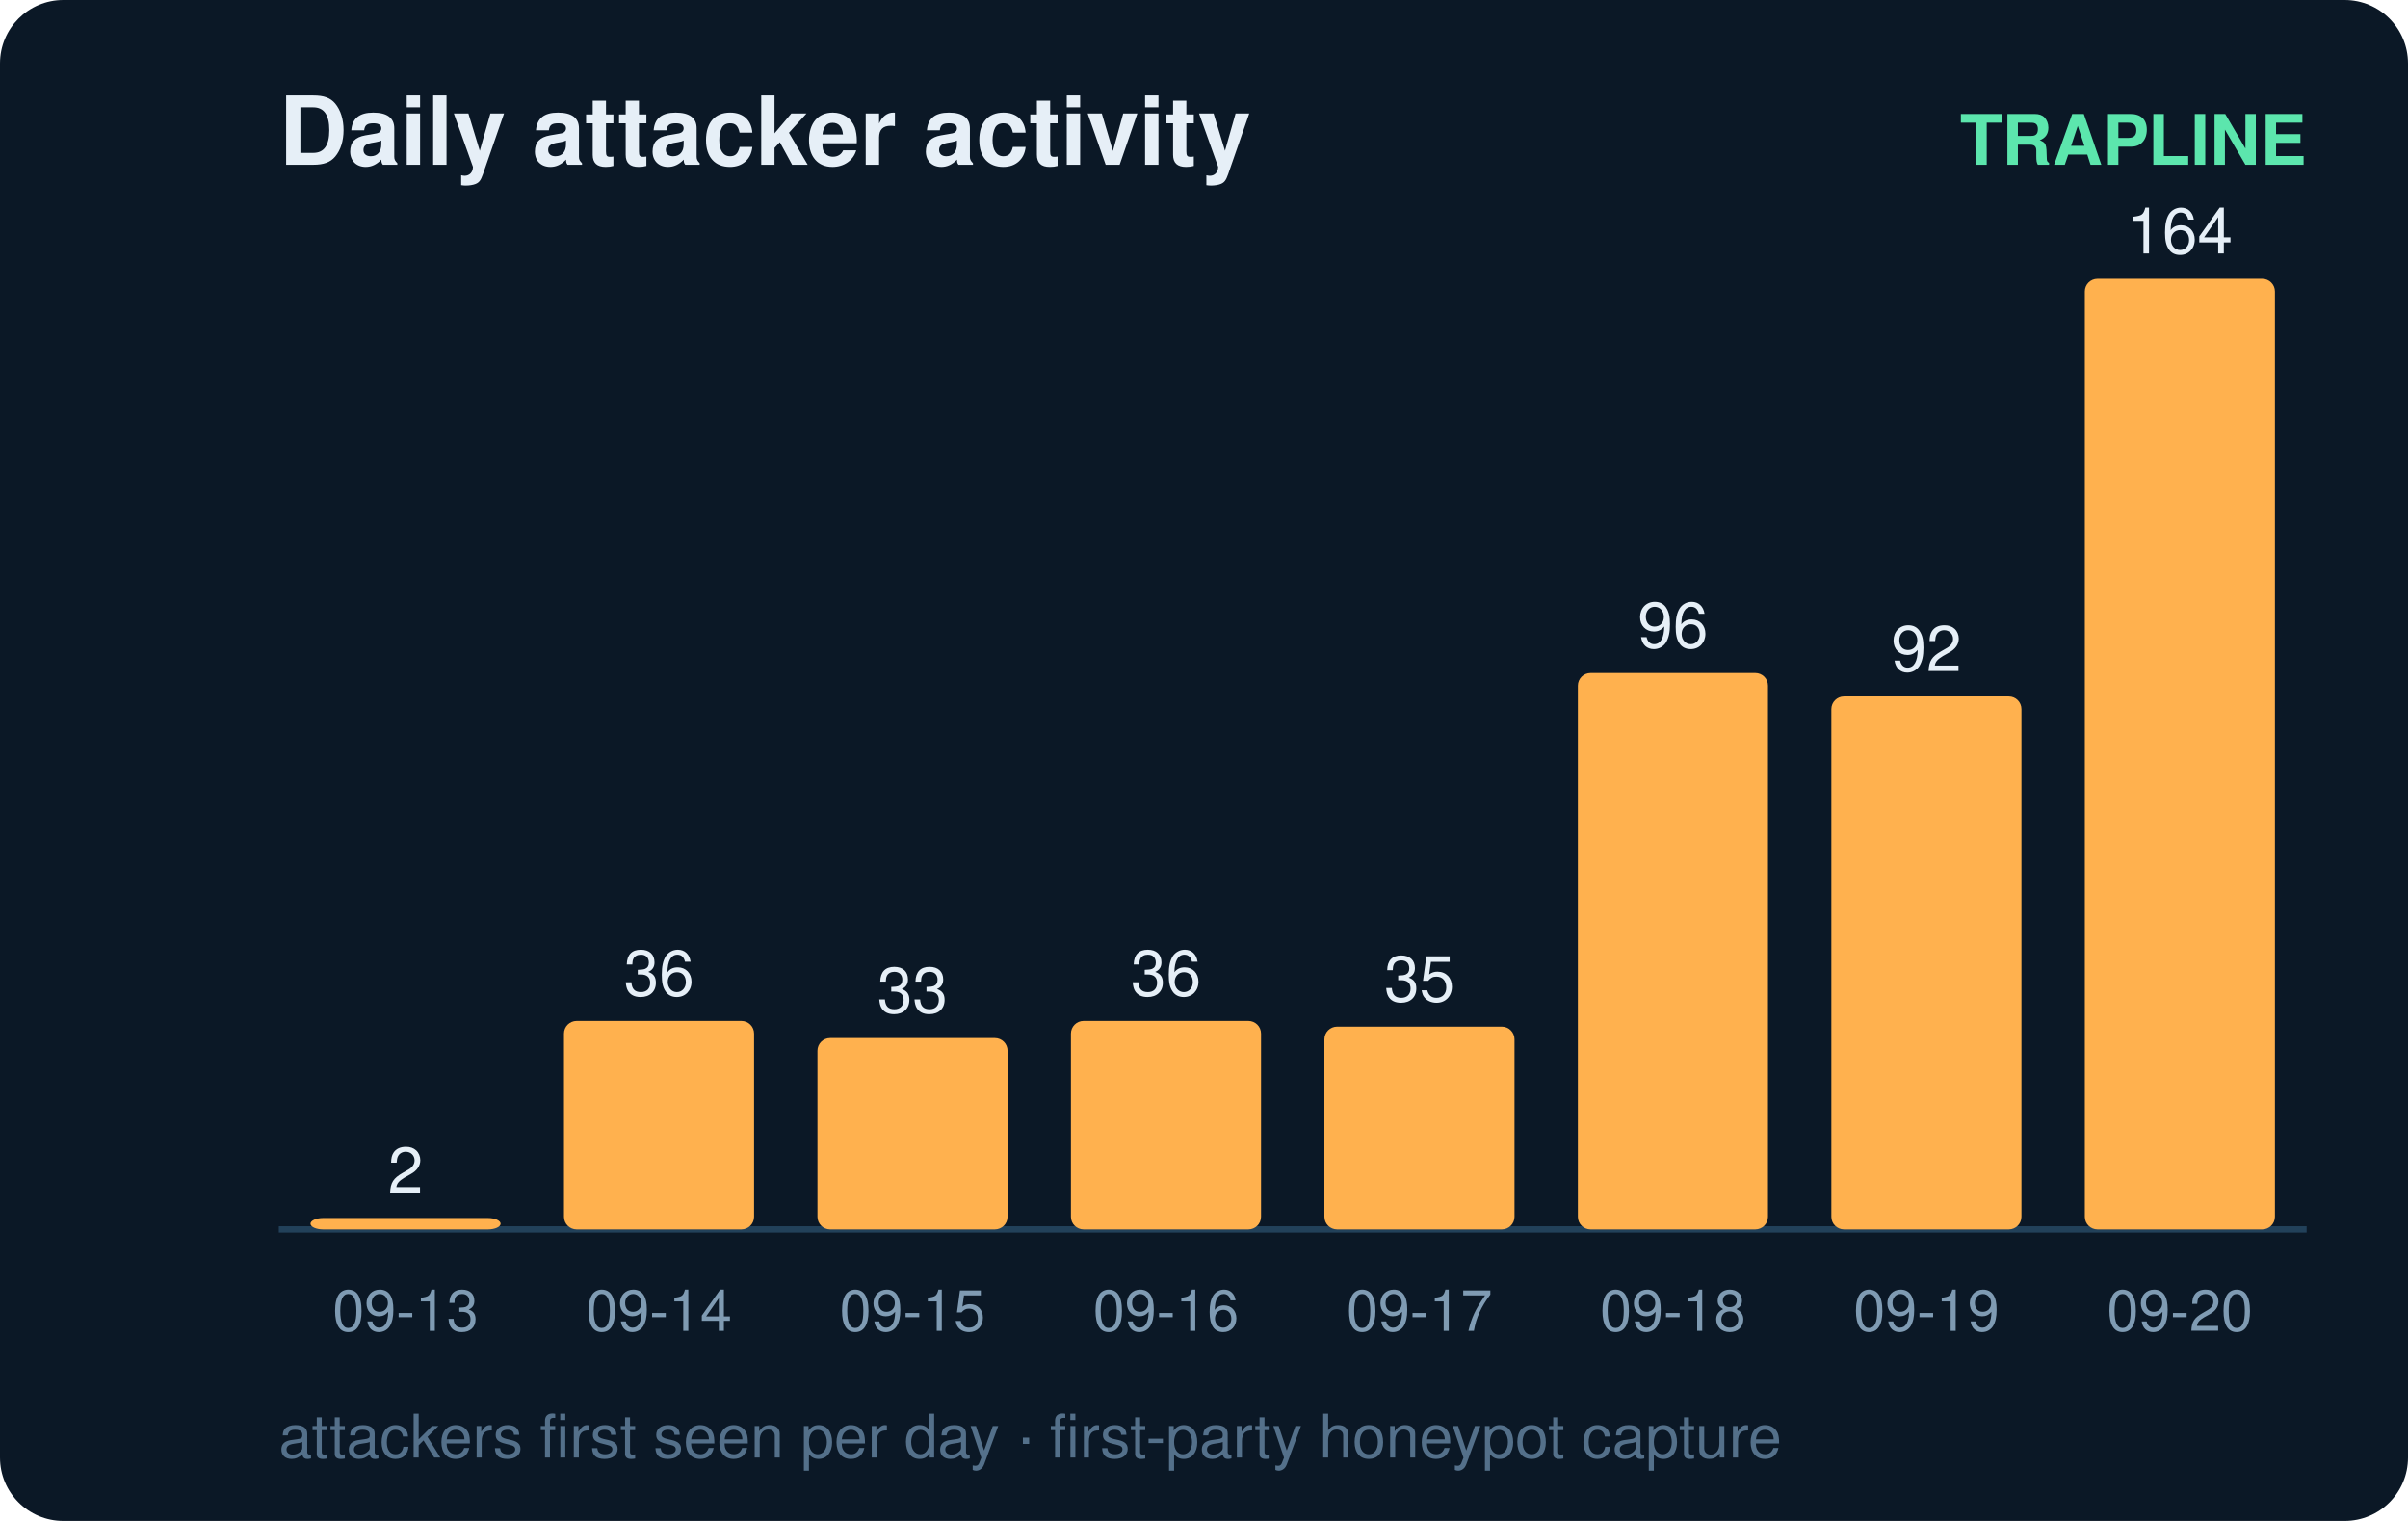
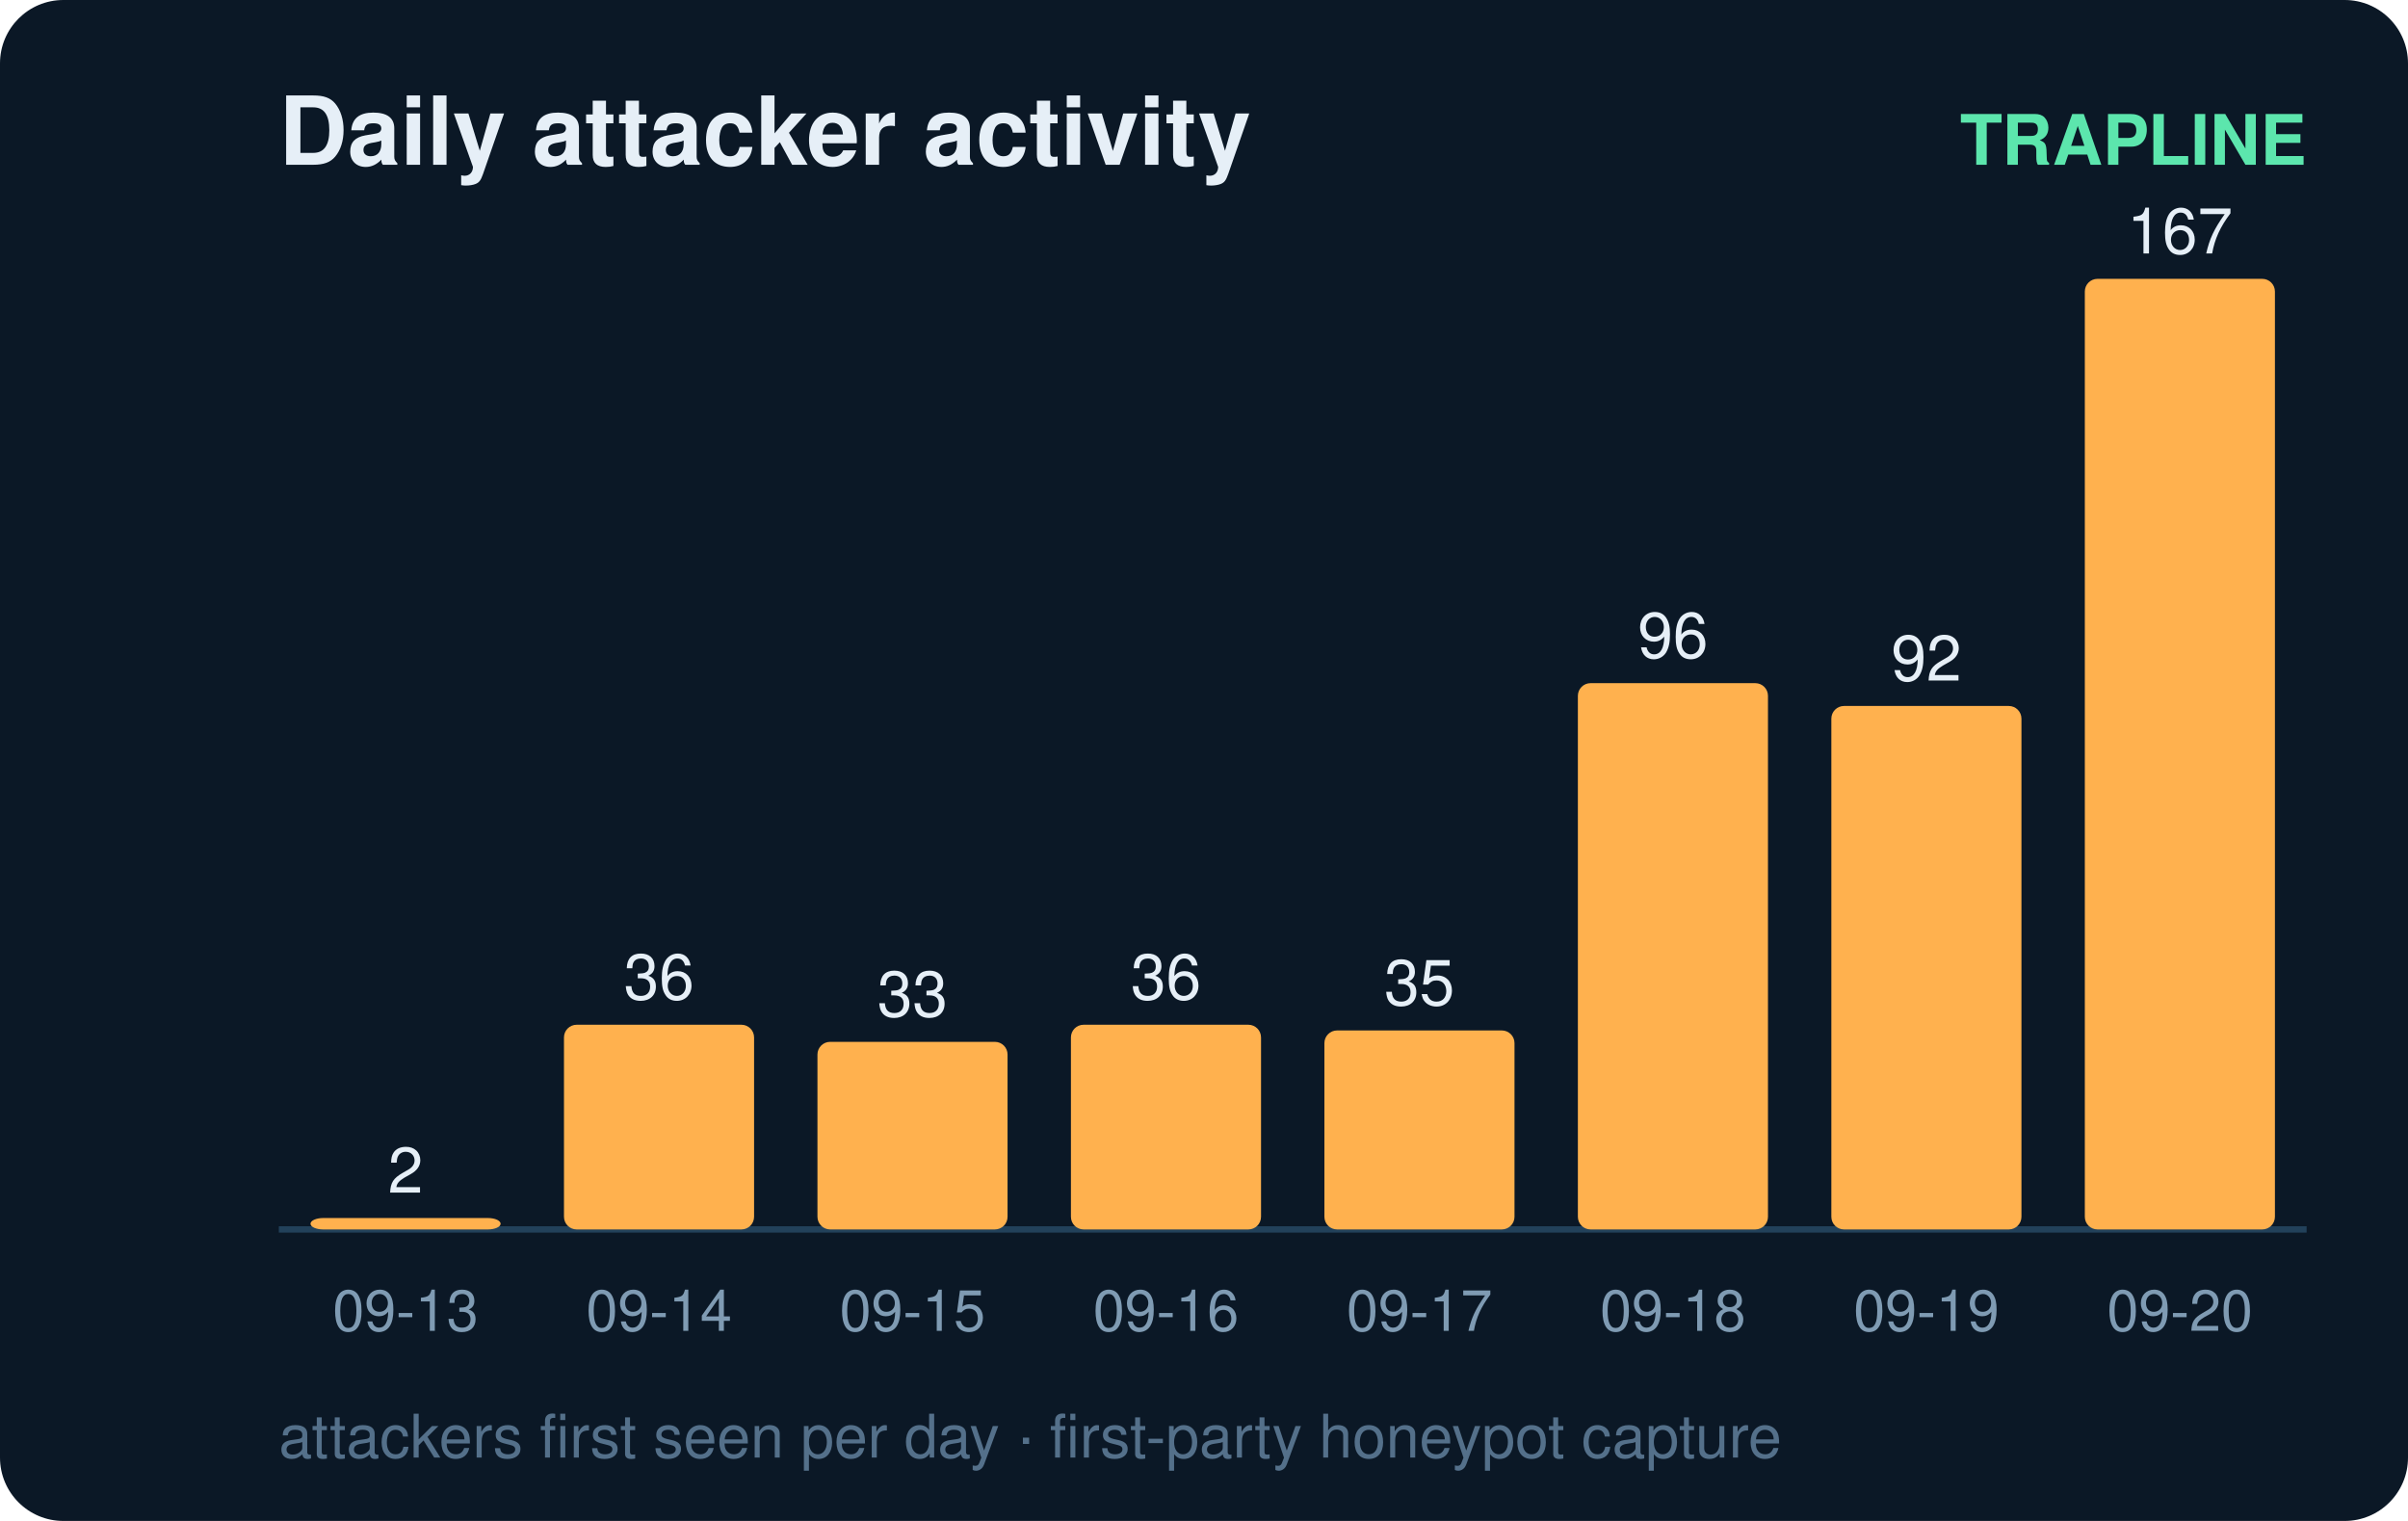
<svg xmlns="http://www.w3.org/2000/svg" width="380" height="240" viewBox="0 0 380 240" font-family="ui-sans-serif,Segoe UI,Helvetica,Arial">
  <rect width="380" height="240" rx="10" fill="#0b1826" />
  <text x="44" y="26" fill="#e6eff7" font-size="15" font-weight="700">Daily attacker activity</text>
  <text x="364" y="26" fill="#5ce6ad" font-size="11" text-anchor="end" font-weight="600">TRAPLINE</text>
  <line x1="44" y1="194" x2="364" y2="194" stroke="#22415a" stroke-width="1" />
  <rect x="49" y="192.2" width="30" height="1.8" rx="2" fill="#ffb14e" />
  <text x="64.0" y="188.2" fill="#e6eff7" font-size="10" text-anchor="middle" font-variant-numeric="tabular-nums">2</text>
  <text x="64.0" y="210.0" fill="#7f9bb3" font-size="9" text-anchor="middle">09-13</text>
-   <rect x="89" y="161.1" width="30" height="32.9" rx="2" fill="#ffb14e" />
-   <text x="104.0" y="157.1" fill="#e6eff7" font-size="10" text-anchor="middle" font-variant-numeric="tabular-nums">36</text>
+   <rect x="89" y="161.7" width="30" height="32.3" rx="2" fill="#ffb14e" />
+   <text x="104.0" y="157.7" fill="#e6eff7" font-size="10" text-anchor="middle" font-variant-numeric="tabular-nums">36</text>
  <text x="104.0" y="210.0" fill="#7f9bb3" font-size="9" text-anchor="middle">09-14</text>
-   <rect x="129" y="163.8" width="30" height="30.2" rx="2" fill="#ffb14e" />
-   <text x="144.0" y="159.8" fill="#e6eff7" font-size="10" text-anchor="middle" font-variant-numeric="tabular-nums">33</text>
+   <rect x="129" y="164.4" width="30" height="29.6" rx="2" fill="#ffb14e" />
+   <text x="144.0" y="160.4" fill="#e6eff7" font-size="10" text-anchor="middle" font-variant-numeric="tabular-nums">33</text>
  <text x="144.0" y="210.0" fill="#7f9bb3" font-size="9" text-anchor="middle">09-15</text>
-   <rect x="169" y="161.1" width="30" height="32.9" rx="2" fill="#ffb14e" />
-   <text x="184.0" y="157.1" fill="#e6eff7" font-size="10" text-anchor="middle" font-variant-numeric="tabular-nums">36</text>
+   <rect x="169" y="161.7" width="30" height="32.3" rx="2" fill="#ffb14e" />
+   <text x="184.0" y="157.7" fill="#e6eff7" font-size="10" text-anchor="middle" font-variant-numeric="tabular-nums">36</text>
  <text x="184.0" y="210.0" fill="#7f9bb3" font-size="9" text-anchor="middle">09-16</text>
-   <rect x="209" y="162.0" width="30" height="32.0" rx="2" fill="#ffb14e" />
-   <text x="224.0" y="158.0" fill="#e6eff7" font-size="10" text-anchor="middle" font-variant-numeric="tabular-nums">35</text>
+   <rect x="209" y="162.6" width="30" height="31.4" rx="2" fill="#ffb14e" />
+   <text x="224.0" y="158.6" fill="#e6eff7" font-size="10" text-anchor="middle" font-variant-numeric="tabular-nums">35</text>
  <text x="224.0" y="210.0" fill="#7f9bb3" font-size="9" text-anchor="middle">09-17</text>
-   <rect x="249" y="106.2" width="30" height="87.8" rx="2" fill="#ffb14e" />
-   <text x="264.0" y="102.2" fill="#e6eff7" font-size="10" text-anchor="middle" font-variant-numeric="tabular-nums">96</text>
+   <rect x="249" y="107.8" width="30" height="86.2" rx="2" fill="#ffb14e" />
+   <text x="264.0" y="103.8" fill="#e6eff7" font-size="10" text-anchor="middle" font-variant-numeric="tabular-nums">96</text>
  <text x="264.0" y="210.0" fill="#7f9bb3" font-size="9" text-anchor="middle">09-18</text>
-   <rect x="289" y="109.9" width="30" height="84.1" rx="2" fill="#ffb14e" />
-   <text x="304.0" y="105.9" fill="#e6eff7" font-size="10" text-anchor="middle" font-variant-numeric="tabular-nums">92</text>
+   <rect x="289" y="111.4" width="30" height="82.6" rx="2" fill="#ffb14e" />
+   <text x="304.0" y="107.4" fill="#e6eff7" font-size="10" text-anchor="middle" font-variant-numeric="tabular-nums">92</text>
  <text x="304.0" y="210.0" fill="#7f9bb3" font-size="9" text-anchor="middle">09-19</text>
  <rect x="329" y="44.0" width="30" height="150.0" rx="2" fill="#ffb14e" />
-   <text x="344.0" y="40.0" fill="#e6eff7" font-size="10" text-anchor="middle" font-variant-numeric="tabular-nums">164</text>
+   <text x="344.0" y="40.0" fill="#e6eff7" font-size="10" text-anchor="middle" font-variant-numeric="tabular-nums">167</text>
  <text x="344.0" y="210.0" fill="#7f9bb3" font-size="9" text-anchor="middle">09-20</text>
  <text x="44" y="230" fill="#54708a" font-size="9.5">attackers first seen per day · first-party honeypot capture</text>
</svg>
